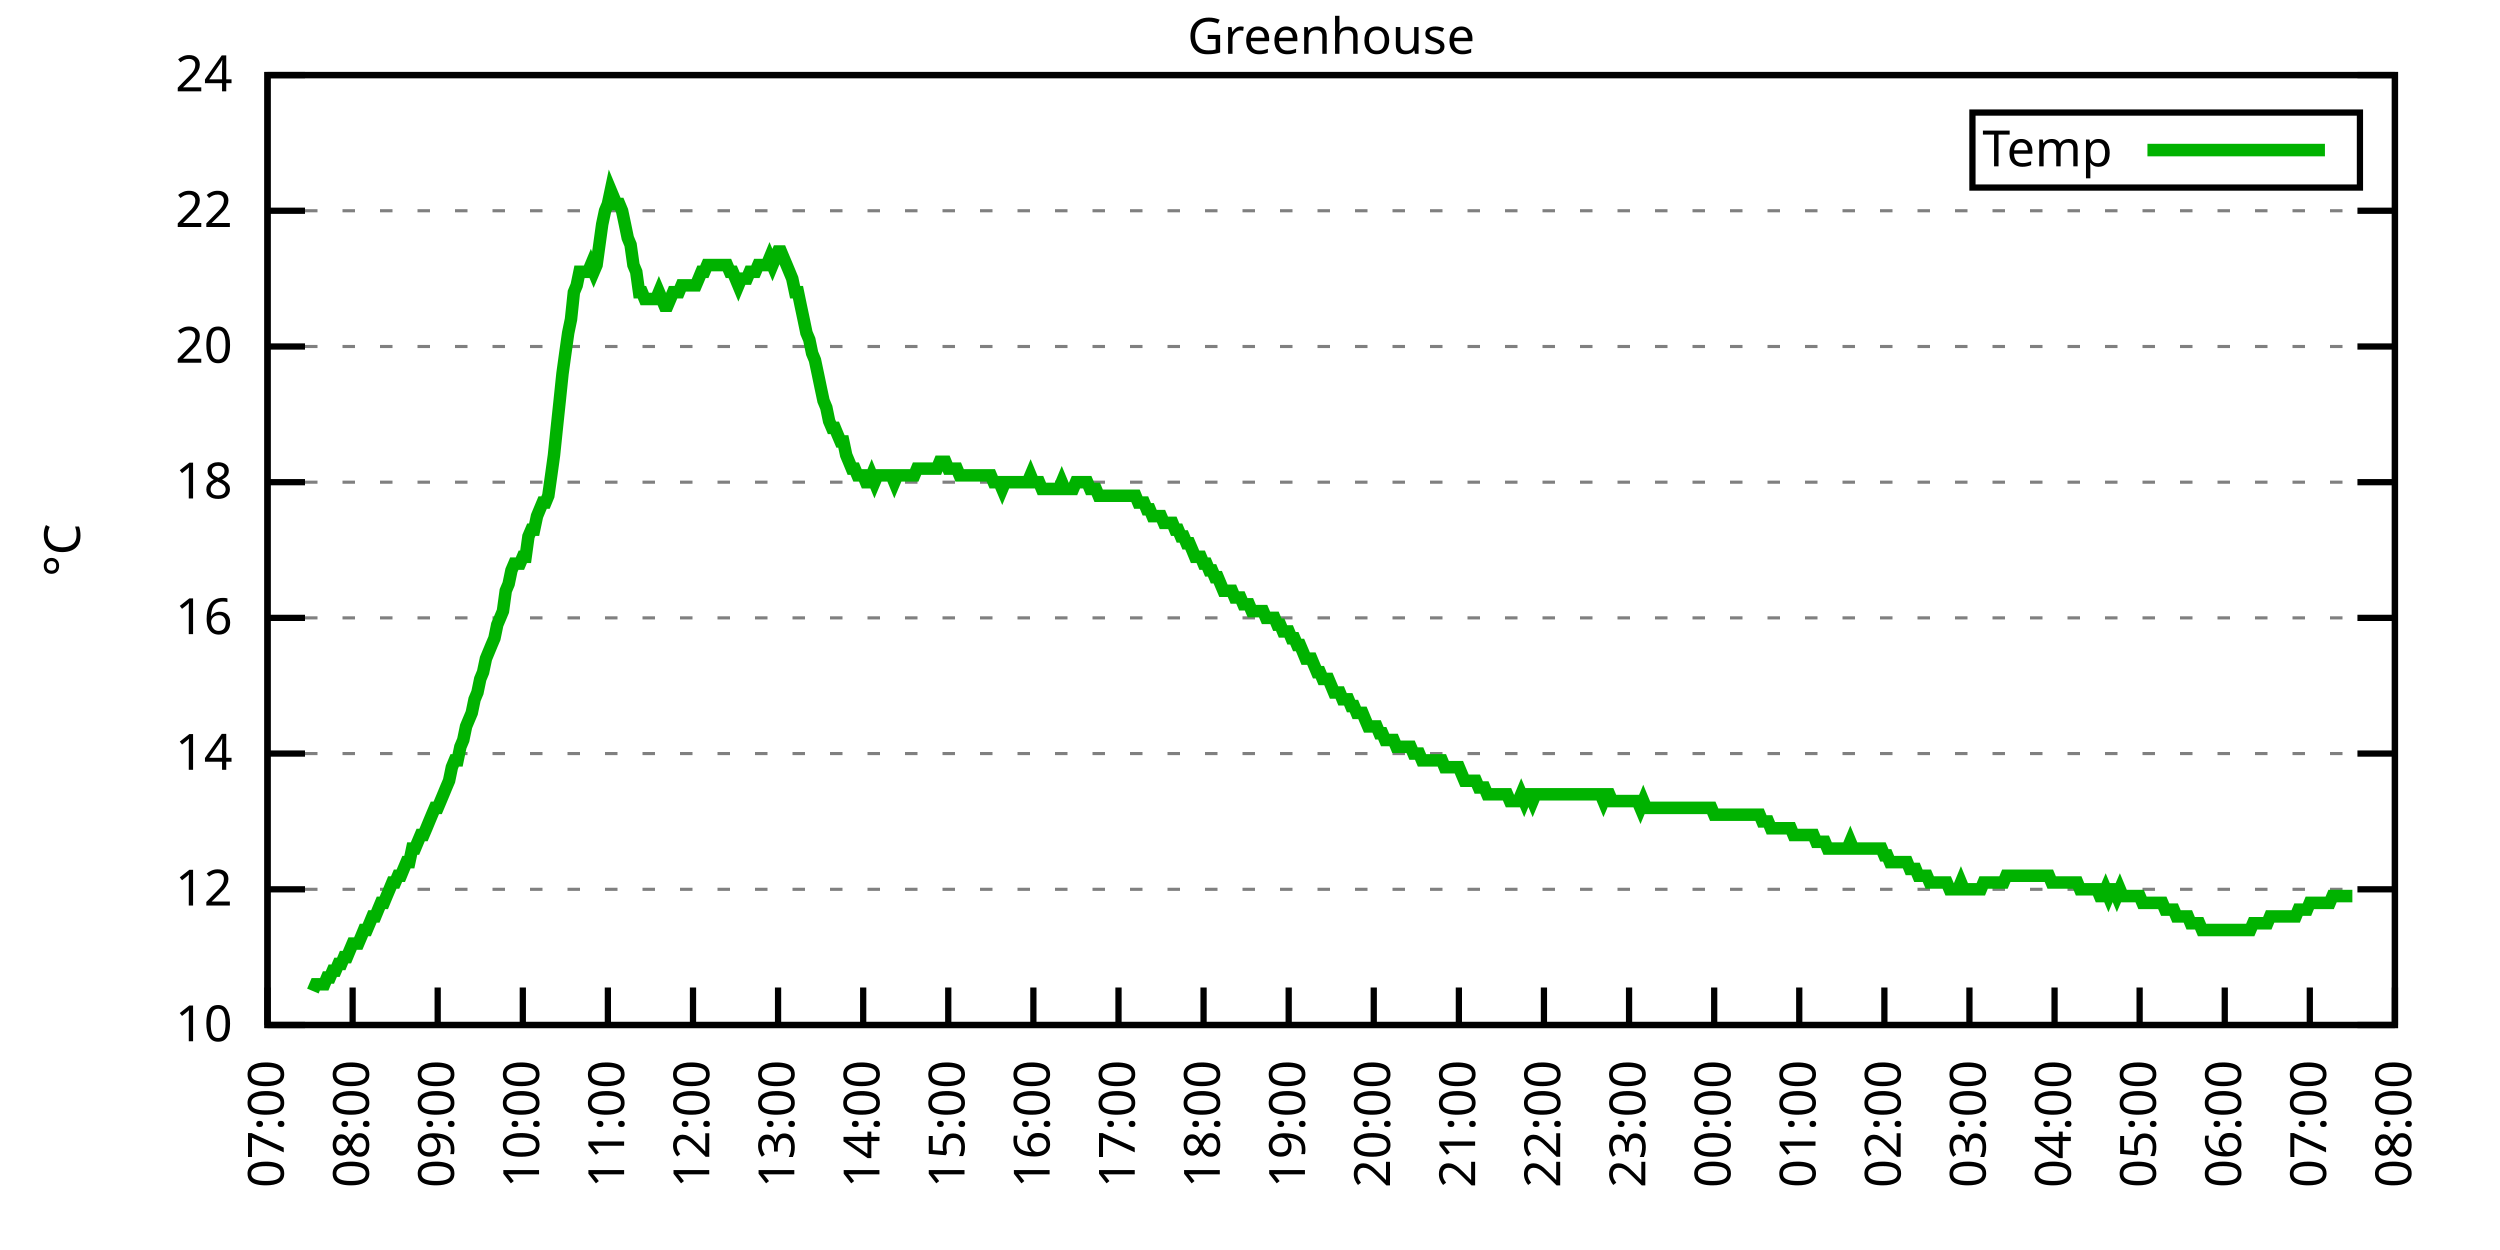
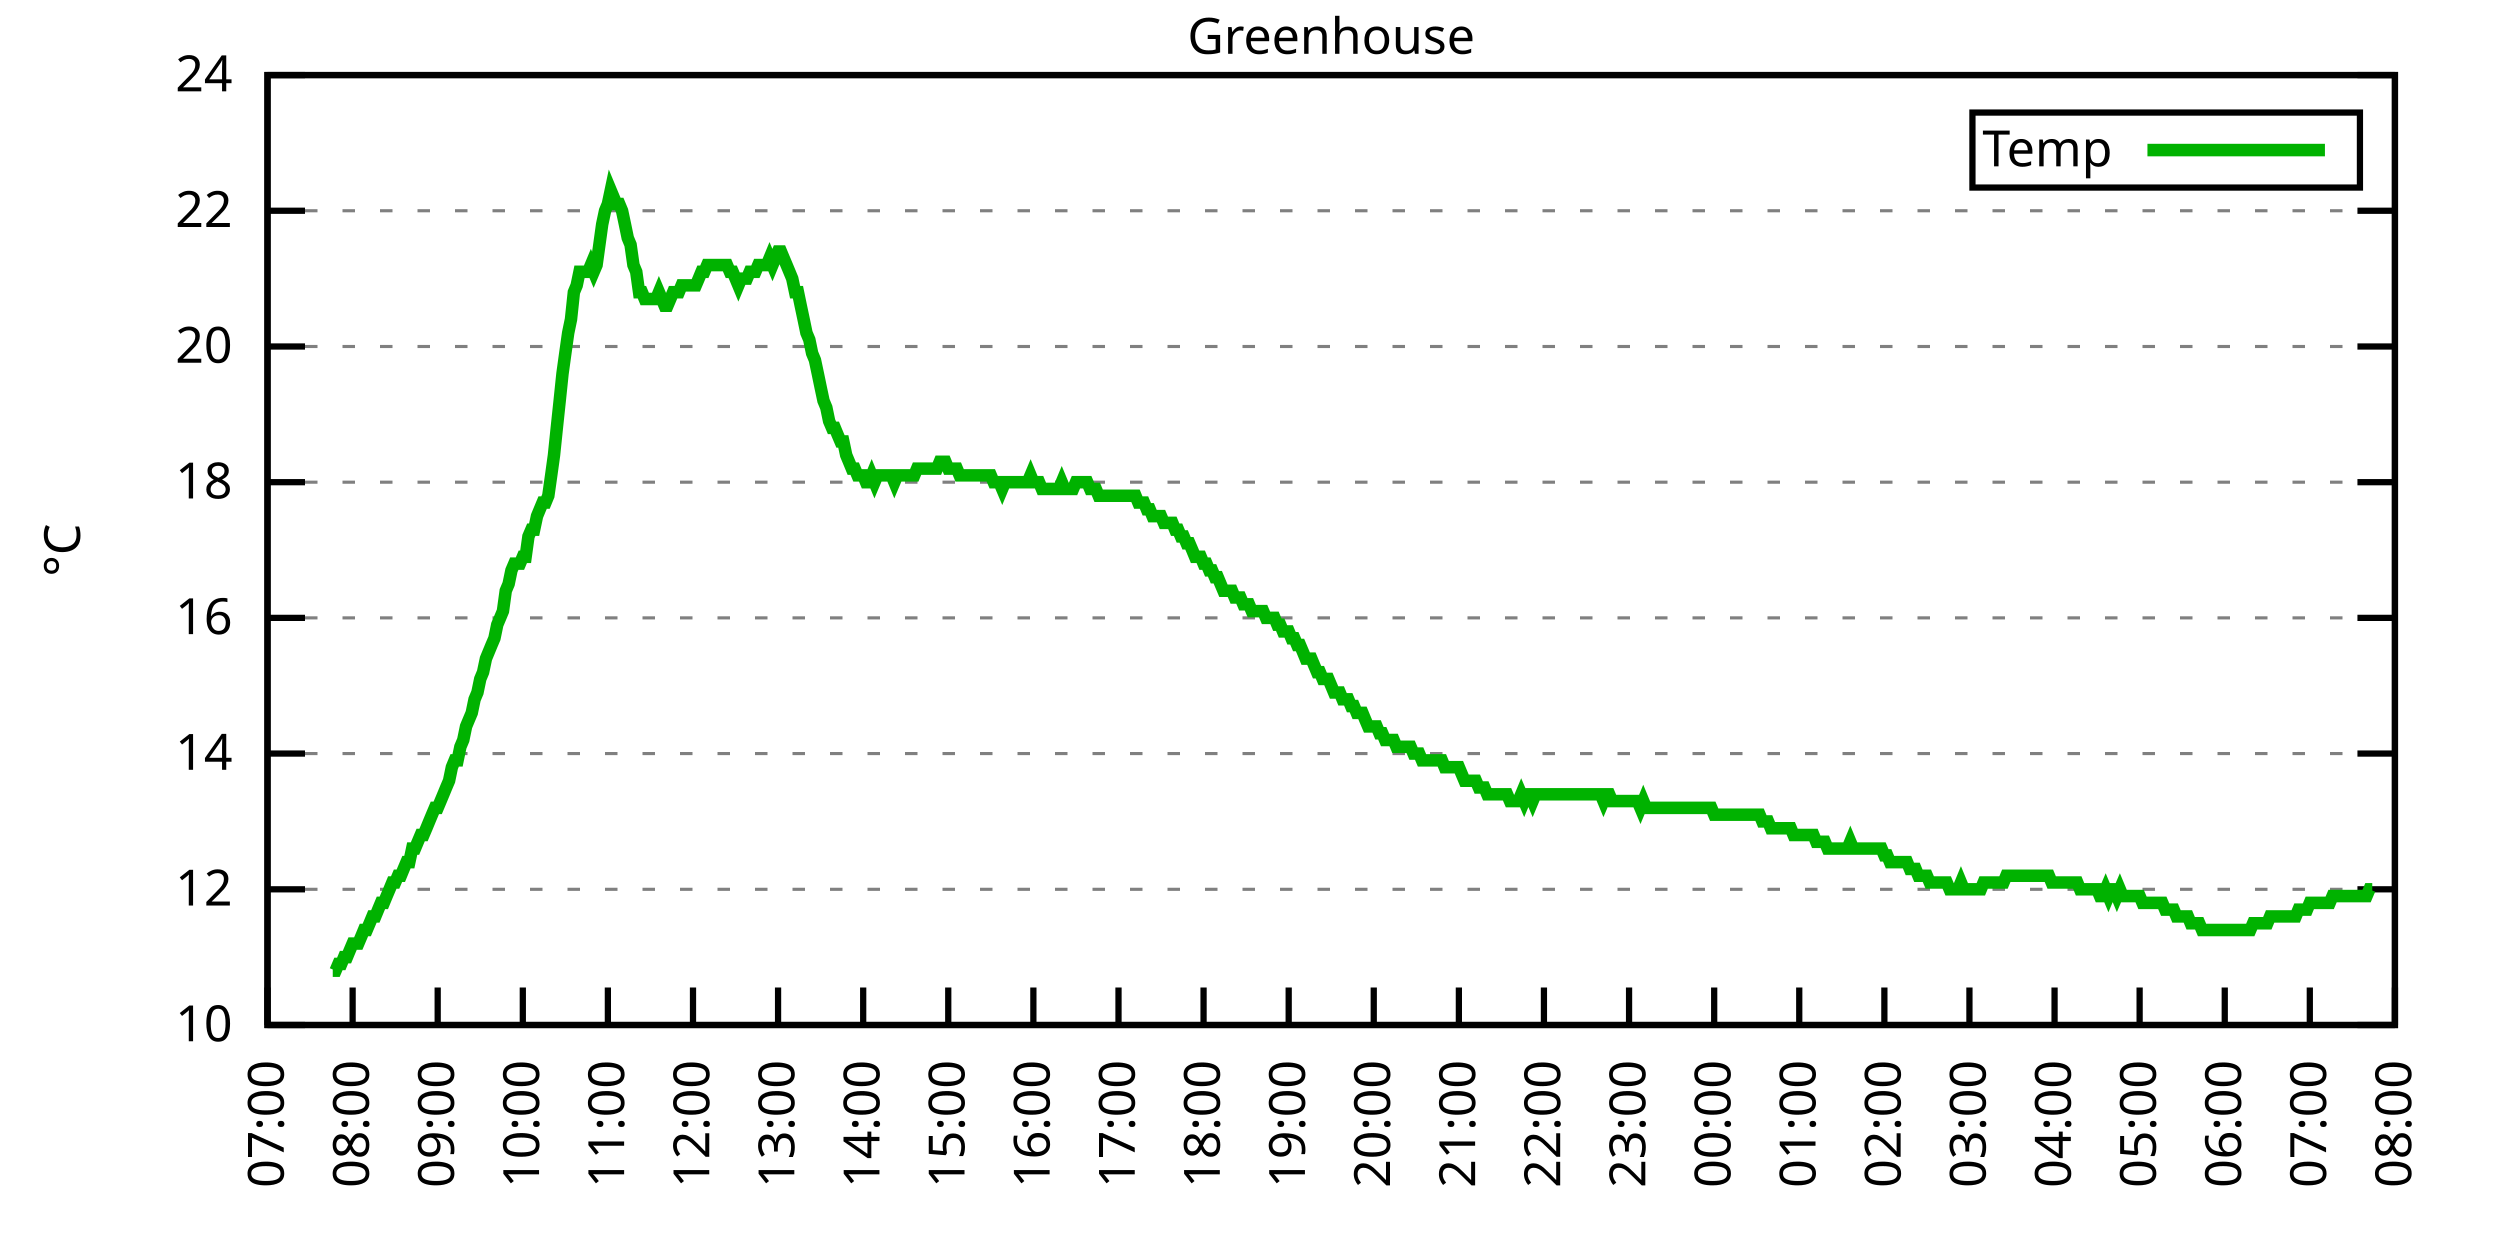
<svg xmlns="http://www.w3.org/2000/svg" xmlns:xlink="http://www.w3.org/1999/xlink" width="400" height="200" viewBox="0 0 400 200">
  <g id="gnuplot_canvas">
    <rect x="0" y="0" width="400" height="200" fill="none" />
    <defs>
      <circle id="gpDot" r="0.5" stroke-width="0.5" stroke="currentColor" />
      <path id="gpPt0" stroke-width="0.333" stroke="currentColor" d="M-1,0 h2 M0,-1 v2" />
      <path id="gpPt1" stroke-width="0.333" stroke="currentColor" d="M-1,-1 L1,1 M1,-1 L-1,1" />
      <path id="gpPt2" stroke-width="0.333" stroke="currentColor" d="M-1,0 L1,0 M0,-1 L0,1 M-1,-1 L1,1 M-1,1 L1,-1" />
      <rect id="gpPt3" stroke-width="0.333" stroke="currentColor" x="-1" y="-1" width="2" height="2" />
      <rect id="gpPt4" stroke-width="0.333" stroke="currentColor" fill="currentColor" x="-1" y="-1" width="2" height="2" />
      <circle id="gpPt5" stroke-width="0.333" stroke="currentColor" cx="0" cy="0" r="1" />
      <use xlink:href="#gpPt5" id="gpPt6" fill="currentColor" stroke="none" />
      <path id="gpPt7" stroke-width="0.333" stroke="currentColor" d="M0,-1.33 L-1.33,0.67 L1.33,0.67 z" />
      <use xlink:href="#gpPt7" id="gpPt8" fill="currentColor" stroke="none" />
      <use xlink:href="#gpPt7" id="gpPt9" stroke="currentColor" transform="rotate(180)" />
      <use xlink:href="#gpPt9" id="gpPt10" fill="currentColor" stroke="none" />
      <use xlink:href="#gpPt3" id="gpPt11" stroke="currentColor" transform="rotate(45)" />
      <use xlink:href="#gpPt11" id="gpPt12" fill="currentColor" stroke="none" />
      <path id="gpPt13" stroke-width="0.333" stroke="currentColor" d="M0,1.330 L1.265,0.411 L0.782,-1.067 L-0.782,-1.076 L-1.265,0.411 z" />
      <use xlink:href="#gpPt13" id="gpPt14" fill="currentColor" stroke="none" />
      <filter id="textbox" filterUnits="objectBoundingBox" x="0" y="0" height="1" width="1">
        <feFlood flood-color="white" flood-opacity="1" result="bgnd" />
        <feComposite in="SourceGraphic" in2="bgnd" operator="atop" />
      </filter>
      <filter id="greybox" filterUnits="objectBoundingBox" x="0" y="0" height="1" width="1">
        <feFlood flood-color="lightgrey" flood-opacity="1" result="grey" />
        <feComposite in="SourceGraphic" in2="grey" operator="atop" />
      </filter>
    </defs>
    <g fill="none" color="white" stroke="currentColor" stroke-width="1.00" stroke-linecap="butt" stroke-linejoin="miter">
</g>
    <g fill="none" color="black" stroke="currentColor" stroke-width="1.00" stroke-linecap="butt" stroke-linejoin="miter">
      <g stroke="none" shape-rendering="crispEdges">
        <polygon fill="rgb(255, 255, 255)" points="42.80,164.00 383.18,164.00 383.18,12.02 42.80,12.02 " />
      </g>
    </g>
    <g fill="none" color="black" stroke="currentColor" stroke-width="1.00" stroke-linecap="butt" stroke-linejoin="miter">
</g>
    <g fill="none" color="black" stroke="black" stroke-width="0.50" stroke-linecap="butt" stroke-linejoin="miter">
</g>
    <g fill="none" color="gray" stroke="currentColor" stroke-width="0.50" stroke-linecap="butt" stroke-linejoin="miter">
      <path stroke="gray" stroke-dasharray="2,4" class="gridline" d="M42.80,164.00 L383.19,164.00  " />
    </g>
    <g fill="none" color="gray" stroke="gray" stroke-width="1.00" stroke-linecap="butt" stroke-linejoin="miter">
</g>
    <g fill="none" color="black" stroke="currentColor" stroke-width="1.00" stroke-linecap="butt" stroke-linejoin="miter">
      <path stroke="black" d="M42.80,164.00 L48.80,164.00 M383.19,164.00 L377.19,164.00  " />
      <g transform="translate(37.20,166.60)" stroke="none" fill="black" font-family="Sans" font-size="8.00" text-anchor="end">
        <text>
          <tspan font-family="Sans"> 10</tspan>
        </text>
      </g>
    </g>
    <g fill="none" color="black" stroke="currentColor" stroke-width="1.00" stroke-linecap="butt" stroke-linejoin="miter">
</g>
    <g fill="none" color="black" stroke="black" stroke-width="0.50" stroke-linecap="butt" stroke-linejoin="miter">
</g>
    <g fill="none" color="gray" stroke="currentColor" stroke-width="0.50" stroke-linecap="butt" stroke-linejoin="miter">
      <path stroke="gray" stroke-dasharray="2,4" class="gridline" d="M42.80,142.29 L383.19,142.29  " />
    </g>
    <g fill="none" color="gray" stroke="gray" stroke-width="1.00" stroke-linecap="butt" stroke-linejoin="miter">
</g>
    <g fill="none" color="black" stroke="currentColor" stroke-width="1.00" stroke-linecap="butt" stroke-linejoin="miter">
      <path stroke="black" d="M42.80,142.29 L48.80,142.29 M383.19,142.29 L377.19,142.29  " />
      <g transform="translate(37.20,144.89)" stroke="none" fill="black" font-family="Sans" font-size="8.00" text-anchor="end">
        <text>
          <tspan font-family="Sans"> 12</tspan>
        </text>
      </g>
    </g>
    <g fill="none" color="black" stroke="currentColor" stroke-width="1.00" stroke-linecap="butt" stroke-linejoin="miter">
</g>
    <g fill="none" color="black" stroke="black" stroke-width="0.50" stroke-linecap="butt" stroke-linejoin="miter">
</g>
    <g fill="none" color="gray" stroke="currentColor" stroke-width="0.50" stroke-linecap="butt" stroke-linejoin="miter">
      <path stroke="gray" stroke-dasharray="2,4" class="gridline" d="M42.80,120.57 L383.19,120.57  " />
    </g>
    <g fill="none" color="gray" stroke="gray" stroke-width="1.00" stroke-linecap="butt" stroke-linejoin="miter">
</g>
    <g fill="none" color="black" stroke="currentColor" stroke-width="1.00" stroke-linecap="butt" stroke-linejoin="miter">
      <path stroke="black" d="M42.80,120.57 L48.80,120.57 M383.19,120.57 L377.19,120.57  " />
      <g transform="translate(37.20,123.17)" stroke="none" fill="black" font-family="Sans" font-size="8.00" text-anchor="end">
        <text>
          <tspan font-family="Sans"> 14</tspan>
        </text>
      </g>
    </g>
    <g fill="none" color="black" stroke="currentColor" stroke-width="1.00" stroke-linecap="butt" stroke-linejoin="miter">
</g>
    <g fill="none" color="black" stroke="black" stroke-width="0.50" stroke-linecap="butt" stroke-linejoin="miter">
</g>
    <g fill="none" color="gray" stroke="currentColor" stroke-width="0.50" stroke-linecap="butt" stroke-linejoin="miter">
      <path stroke="gray" stroke-dasharray="2,4" class="gridline" d="M42.80,98.86 L383.19,98.86  " />
    </g>
    <g fill="none" color="gray" stroke="gray" stroke-width="1.00" stroke-linecap="butt" stroke-linejoin="miter">
</g>
    <g fill="none" color="black" stroke="currentColor" stroke-width="1.00" stroke-linecap="butt" stroke-linejoin="miter">
      <path stroke="black" d="M42.80,98.86 L48.80,98.86 M383.19,98.86 L377.19,98.86  " />
      <g transform="translate(37.20,101.46)" stroke="none" fill="black" font-family="Sans" font-size="8.00" text-anchor="end">
        <text>
          <tspan font-family="Sans"> 16</tspan>
        </text>
      </g>
    </g>
    <g fill="none" color="black" stroke="currentColor" stroke-width="1.00" stroke-linecap="butt" stroke-linejoin="miter">
</g>
    <g fill="none" color="black" stroke="black" stroke-width="0.50" stroke-linecap="butt" stroke-linejoin="miter">
</g>
    <g fill="none" color="gray" stroke="currentColor" stroke-width="0.50" stroke-linecap="butt" stroke-linejoin="miter">
      <path stroke="gray" stroke-dasharray="2,4" class="gridline" d="M42.80,77.15 L383.19,77.15  " />
    </g>
    <g fill="none" color="gray" stroke="gray" stroke-width="1.00" stroke-linecap="butt" stroke-linejoin="miter">
</g>
    <g fill="none" color="black" stroke="currentColor" stroke-width="1.00" stroke-linecap="butt" stroke-linejoin="miter">
      <path stroke="black" d="M42.80,77.15 L48.80,77.15 M383.19,77.15 L377.19,77.15  " />
      <g transform="translate(37.20,79.75)" stroke="none" fill="black" font-family="Sans" font-size="8.00" text-anchor="end">
        <text>
          <tspan font-family="Sans"> 18</tspan>
        </text>
      </g>
    </g>
    <g fill="none" color="black" stroke="currentColor" stroke-width="1.00" stroke-linecap="butt" stroke-linejoin="miter">
</g>
    <g fill="none" color="black" stroke="black" stroke-width="0.50" stroke-linecap="butt" stroke-linejoin="miter">
</g>
    <g fill="none" color="gray" stroke="currentColor" stroke-width="0.50" stroke-linecap="butt" stroke-linejoin="miter">
      <path stroke="gray" stroke-dasharray="2,4" class="gridline" d="M42.80,55.44 L383.19,55.44  " />
    </g>
    <g fill="none" color="gray" stroke="gray" stroke-width="1.00" stroke-linecap="butt" stroke-linejoin="miter">
</g>
    <g fill="none" color="black" stroke="currentColor" stroke-width="1.00" stroke-linecap="butt" stroke-linejoin="miter">
      <path stroke="black" d="M42.80,55.44 L48.80,55.44 M383.19,55.44 L377.19,55.44  " />
      <g transform="translate(37.20,58.04)" stroke="none" fill="black" font-family="Sans" font-size="8.00" text-anchor="end">
        <text>
          <tspan font-family="Sans"> 20</tspan>
        </text>
      </g>
    </g>
    <g fill="none" color="black" stroke="currentColor" stroke-width="1.00" stroke-linecap="butt" stroke-linejoin="miter">
</g>
    <g fill="none" color="black" stroke="black" stroke-width="0.50" stroke-linecap="butt" stroke-linejoin="miter">
</g>
    <g fill="none" color="gray" stroke="currentColor" stroke-width="0.50" stroke-linecap="butt" stroke-linejoin="miter">
      <path stroke="gray" stroke-dasharray="2,4" class="gridline" d="M42.80,33.72 L383.19,33.72  " />
    </g>
    <g fill="none" color="gray" stroke="gray" stroke-width="1.00" stroke-linecap="butt" stroke-linejoin="miter">
</g>
    <g fill="none" color="black" stroke="currentColor" stroke-width="1.00" stroke-linecap="butt" stroke-linejoin="miter">
      <path stroke="black" d="M42.80,33.72 L48.80,33.72 M383.19,33.72 L377.19,33.72  " />
      <g transform="translate(37.20,36.32)" stroke="none" fill="black" font-family="Sans" font-size="8.00" text-anchor="end">
        <text>
          <tspan font-family="Sans"> 22</tspan>
        </text>
      </g>
    </g>
    <g fill="none" color="black" stroke="currentColor" stroke-width="1.00" stroke-linecap="butt" stroke-linejoin="miter">
</g>
    <g fill="none" color="black" stroke="black" stroke-width="0.50" stroke-linecap="butt" stroke-linejoin="miter">
</g>
    <g fill="none" color="gray" stroke="currentColor" stroke-width="0.50" stroke-linecap="butt" stroke-linejoin="miter">
      <path stroke="gray" stroke-dasharray="2,4" class="gridline" d="M42.80,12.01 L383.19,12.01  " />
    </g>
    <g fill="none" color="gray" stroke="gray" stroke-width="1.00" stroke-linecap="butt" stroke-linejoin="miter">
</g>
    <g fill="none" color="black" stroke="currentColor" stroke-width="1.00" stroke-linecap="butt" stroke-linejoin="miter">
      <path stroke="black" d="M42.80,12.01 L48.80,12.01 M383.19,12.01 L377.19,12.01  " />
      <g transform="translate(37.20,14.61)" stroke="none" fill="black" font-family="Sans" font-size="8.00" text-anchor="end">
        <text>
          <tspan font-family="Sans"> 24</tspan>
        </text>
      </g>
    </g>
    <g fill="none" color="black" stroke="currentColor" stroke-width="1.00" stroke-linecap="butt" stroke-linejoin="miter">
      <path stroke="black" d="M42.80,164.00 L42.80,158.00  " />
      <g transform="translate(45.40,169.60) rotate(270.00)" stroke="none" fill="black" font-family="Sans" font-size="8.00" text-anchor="end">
        <text>
          <tspan font-family="Sans">07:00</tspan>
        </text>
      </g>
    </g>
    <g fill="none" color="black" stroke="currentColor" stroke-width="1.00" stroke-linecap="butt" stroke-linejoin="miter">
      <path stroke="black" d="M56.42,164.00 L56.42,158.00  " />
      <g transform="translate(59.02,169.60) rotate(270.00)" stroke="none" fill="black" font-family="Sans" font-size="8.00" text-anchor="end">
        <text>
          <tspan font-family="Sans">08:00</tspan>
        </text>
      </g>
    </g>
    <g fill="none" color="black" stroke="currentColor" stroke-width="1.00" stroke-linecap="butt" stroke-linejoin="miter">
      <path stroke="black" d="M70.03,164.00 L70.03,158.00  " />
      <g transform="translate(72.63,169.60) rotate(270.00)" stroke="none" fill="black" font-family="Sans" font-size="8.00" text-anchor="end">
        <text>
          <tspan font-family="Sans">09:00</tspan>
        </text>
      </g>
    </g>
    <g fill="none" color="black" stroke="currentColor" stroke-width="1.00" stroke-linecap="butt" stroke-linejoin="miter">
      <path stroke="black" d="M83.65,164.00 L83.65,158.00  " />
      <g transform="translate(86.25,169.60) rotate(270.00)" stroke="none" fill="black" font-family="Sans" font-size="8.00" text-anchor="end">
        <text>
          <tspan font-family="Sans">10:00</tspan>
        </text>
      </g>
    </g>
    <g fill="none" color="black" stroke="currentColor" stroke-width="1.00" stroke-linecap="butt" stroke-linejoin="miter">
      <path stroke="black" d="M97.26,164.00 L97.26,158.00  " />
      <g transform="translate(99.86,169.60) rotate(270.00)" stroke="none" fill="black" font-family="Sans" font-size="8.00" text-anchor="end">
        <text>
          <tspan font-family="Sans">11:00</tspan>
        </text>
      </g>
    </g>
    <g fill="none" color="black" stroke="currentColor" stroke-width="1.00" stroke-linecap="butt" stroke-linejoin="miter">
      <path stroke="black" d="M110.88,164.00 L110.88,158.00  " />
      <g transform="translate(113.48,169.60) rotate(270.00)" stroke="none" fill="black" font-family="Sans" font-size="8.00" text-anchor="end">
        <text>
          <tspan font-family="Sans">12:00</tspan>
        </text>
      </g>
    </g>
    <g fill="none" color="black" stroke="currentColor" stroke-width="1.00" stroke-linecap="butt" stroke-linejoin="miter">
      <path stroke="black" d="M124.49,164.00 L124.49,158.00  " />
      <g transform="translate(127.09,169.60) rotate(270.00)" stroke="none" fill="black" font-family="Sans" font-size="8.00" text-anchor="end">
        <text>
          <tspan font-family="Sans">13:00</tspan>
        </text>
      </g>
    </g>
    <g fill="none" color="black" stroke="currentColor" stroke-width="1.00" stroke-linecap="butt" stroke-linejoin="miter">
      <path stroke="black" d="M138.11,164.00 L138.11,158.00  " />
      <g transform="translate(140.71,169.60) rotate(270.00)" stroke="none" fill="black" font-family="Sans" font-size="8.00" text-anchor="end">
        <text>
          <tspan font-family="Sans">14:00</tspan>
        </text>
      </g>
    </g>
    <g fill="none" color="black" stroke="currentColor" stroke-width="1.00" stroke-linecap="butt" stroke-linejoin="miter">
      <path stroke="black" d="M151.72,164.00 L151.72,158.00  " />
      <g transform="translate(154.32,169.60) rotate(270.00)" stroke="none" fill="black" font-family="Sans" font-size="8.00" text-anchor="end">
        <text>
          <tspan font-family="Sans">15:00</tspan>
        </text>
      </g>
    </g>
    <g fill="none" color="black" stroke="currentColor" stroke-width="1.00" stroke-linecap="butt" stroke-linejoin="miter">
      <path stroke="black" d="M165.34,164.00 L165.34,158.00  " />
      <g transform="translate(167.94,169.60) rotate(270.00)" stroke="none" fill="black" font-family="Sans" font-size="8.00" text-anchor="end">
        <text>
          <tspan font-family="Sans">16:00</tspan>
        </text>
      </g>
    </g>
    <g fill="none" color="black" stroke="currentColor" stroke-width="1.00" stroke-linecap="butt" stroke-linejoin="miter">
      <path stroke="black" d="M178.96,164.00 L178.96,158.00  " />
      <g transform="translate(181.56,169.60) rotate(270.00)" stroke="none" fill="black" font-family="Sans" font-size="8.00" text-anchor="end">
        <text>
          <tspan font-family="Sans">17:00</tspan>
        </text>
      </g>
    </g>
    <g fill="none" color="black" stroke="currentColor" stroke-width="1.00" stroke-linecap="butt" stroke-linejoin="miter">
      <path stroke="black" d="M192.57,164.00 L192.57,158.00  " />
      <g transform="translate(195.17,169.60) rotate(270.00)" stroke="none" fill="black" font-family="Sans" font-size="8.00" text-anchor="end">
        <text>
          <tspan font-family="Sans">18:00</tspan>
        </text>
      </g>
    </g>
    <g fill="none" color="black" stroke="currentColor" stroke-width="1.00" stroke-linecap="butt" stroke-linejoin="miter">
      <path stroke="black" d="M206.19,164.00 L206.19,158.00  " />
      <g transform="translate(208.79,169.60) rotate(270.00)" stroke="none" fill="black" font-family="Sans" font-size="8.00" text-anchor="end">
        <text>
          <tspan font-family="Sans">19:00</tspan>
        </text>
      </g>
    </g>
    <g fill="none" color="black" stroke="currentColor" stroke-width="1.00" stroke-linecap="butt" stroke-linejoin="miter">
      <path stroke="black" d="M219.80,164.00 L219.80,158.00  " />
      <g transform="translate(222.40,169.60) rotate(270.00)" stroke="none" fill="black" font-family="Sans" font-size="8.00" text-anchor="end">
        <text>
          <tspan font-family="Sans">20:00</tspan>
        </text>
      </g>
    </g>
    <g fill="none" color="black" stroke="currentColor" stroke-width="1.00" stroke-linecap="butt" stroke-linejoin="miter">
      <path stroke="black" d="M233.42,164.00 L233.42,158.00  " />
      <g transform="translate(236.02,169.60) rotate(270.00)" stroke="none" fill="black" font-family="Sans" font-size="8.00" text-anchor="end">
        <text>
          <tspan font-family="Sans">21:00</tspan>
        </text>
      </g>
    </g>
    <g fill="none" color="black" stroke="currentColor" stroke-width="1.00" stroke-linecap="butt" stroke-linejoin="miter">
      <path stroke="black" d="M247.03,164.00 L247.03,158.00  " />
      <g transform="translate(249.63,169.60) rotate(270.00)" stroke="none" fill="black" font-family="Sans" font-size="8.00" text-anchor="end">
        <text>
          <tspan font-family="Sans">22:00</tspan>
        </text>
      </g>
    </g>
    <g fill="none" color="black" stroke="currentColor" stroke-width="1.00" stroke-linecap="butt" stroke-linejoin="miter">
      <path stroke="black" d="M260.65,164.00 L260.65,158.00  " />
      <g transform="translate(263.25,169.60) rotate(270.00)" stroke="none" fill="black" font-family="Sans" font-size="8.00" text-anchor="end">
        <text>
          <tspan font-family="Sans">23:00</tspan>
        </text>
      </g>
    </g>
    <g fill="none" color="black" stroke="currentColor" stroke-width="1.00" stroke-linecap="butt" stroke-linejoin="miter">
      <path stroke="black" d="M274.27,164.00 L274.27,158.00  " />
      <g transform="translate(276.87,169.60) rotate(270.00)" stroke="none" fill="black" font-family="Sans" font-size="8.00" text-anchor="end">
        <text>
          <tspan font-family="Sans">00:00</tspan>
        </text>
      </g>
    </g>
    <g fill="none" color="black" stroke="currentColor" stroke-width="1.00" stroke-linecap="butt" stroke-linejoin="miter">
      <path stroke="black" d="M287.88,164.00 L287.88,158.00  " />
      <g transform="translate(290.48,169.60) rotate(270.00)" stroke="none" fill="black" font-family="Sans" font-size="8.00" text-anchor="end">
        <text>
          <tspan font-family="Sans">01:00</tspan>
        </text>
      </g>
    </g>
    <g fill="none" color="black" stroke="currentColor" stroke-width="1.00" stroke-linecap="butt" stroke-linejoin="miter">
      <path stroke="black" d="M301.50,164.00 L301.50,158.00  " />
      <g transform="translate(304.10,169.60) rotate(270.00)" stroke="none" fill="black" font-family="Sans" font-size="8.00" text-anchor="end">
        <text>
          <tspan font-family="Sans">02:00</tspan>
        </text>
      </g>
    </g>
    <g fill="none" color="black" stroke="currentColor" stroke-width="1.00" stroke-linecap="butt" stroke-linejoin="miter">
      <path stroke="black" d="M315.11,164.00 L315.11,158.00  " />
      <g transform="translate(317.71,169.60) rotate(270.00)" stroke="none" fill="black" font-family="Sans" font-size="8.00" text-anchor="end">
        <text>
          <tspan font-family="Sans">03:00</tspan>
        </text>
      </g>
    </g>
    <g fill="none" color="black" stroke="currentColor" stroke-width="1.00" stroke-linecap="butt" stroke-linejoin="miter">
      <path stroke="black" d="M328.73,164.00 L328.73,158.00  " />
      <g transform="translate(331.33,169.60) rotate(270.00)" stroke="none" fill="black" font-family="Sans" font-size="8.00" text-anchor="end">
        <text>
          <tspan font-family="Sans">04:00</tspan>
        </text>
      </g>
    </g>
    <g fill="none" color="black" stroke="currentColor" stroke-width="1.00" stroke-linecap="butt" stroke-linejoin="miter">
      <path stroke="black" d="M342.34,164.00 L342.34,158.00  " />
      <g transform="translate(344.94,169.60) rotate(270.00)" stroke="none" fill="black" font-family="Sans" font-size="8.00" text-anchor="end">
        <text>
          <tspan font-family="Sans">05:00</tspan>
        </text>
      </g>
    </g>
    <g fill="none" color="black" stroke="currentColor" stroke-width="1.00" stroke-linecap="butt" stroke-linejoin="miter">
      <path stroke="black" d="M355.96,164.00 L355.96,158.00  " />
      <g transform="translate(358.56,169.60) rotate(270.00)" stroke="none" fill="black" font-family="Sans" font-size="8.00" text-anchor="end">
        <text>
          <tspan font-family="Sans">06:00</tspan>
        </text>
      </g>
    </g>
    <g fill="none" color="black" stroke="currentColor" stroke-width="1.00" stroke-linecap="butt" stroke-linejoin="miter">
      <path stroke="black" d="M369.57,164.00 L369.57,158.00  " />
      <g transform="translate(372.17,169.60) rotate(270.00)" stroke="none" fill="black" font-family="Sans" font-size="8.00" text-anchor="end">
        <text>
          <tspan font-family="Sans">07:00</tspan>
        </text>
      </g>
    </g>
    <g fill="none" color="black" stroke="currentColor" stroke-width="1.00" stroke-linecap="butt" stroke-linejoin="miter">
      <path stroke="black" d="M383.19,164.00 L383.19,158.00  " />
      <g transform="translate(385.79,169.60) rotate(270.00)" stroke="none" fill="black" font-family="Sans" font-size="8.00" text-anchor="end">
        <text>
          <tspan font-family="Sans">08:00</tspan>
        </text>
      </g>
    </g>
    <g fill="none" color="black" stroke="currentColor" stroke-width="1.00" stroke-linecap="butt" stroke-linejoin="miter">
</g>
    <g fill="none" color="black" stroke="currentColor" stroke-width="1.00" stroke-linecap="butt" stroke-linejoin="miter">
      <path stroke="black" d="M42.80,12.01 L42.80,164.00 L383.19,164.00 L383.19,12.01 L42.80,12.01 Z  " />
    </g>
    <g fill="none" color="black" stroke="currentColor" stroke-width="1.00" stroke-linecap="butt" stroke-linejoin="miter">
</g>
    <g fill="none" color="black" stroke="currentColor" stroke-width="1.00" stroke-linecap="butt" stroke-linejoin="miter">
      <path stroke="black" d="M315.59,30.01 L315.59,18.01 L377.59,18.01 L377.59,30.01 L315.59,30.01 Z  " />
    </g>
    <g id="Greenhouse_plot_1">
      <g fill="none" color="white" stroke="black" stroke-width="2.00" stroke-linecap="butt" stroke-linejoin="miter">
</g>
      <g fill="none" color="black" stroke="currentColor" stroke-width="2.00" stroke-linecap="butt" stroke-linejoin="miter">
        <g transform="translate(337.99,26.61)" stroke="none" fill="black" font-family="Sans" font-size="8.00" text-anchor="end">
          <text>
            <tspan font-family="Sans">Temp</tspan>
          </text>
        </g>
      </g>
      <g fill="none" color="black" stroke="currentColor" stroke-width="2.00" stroke-linecap="butt" stroke-linejoin="miter">
-         <path stroke="rgb(  0, 178,   0)" d="M343.59,24.01 L371.99,24.01 M50.06,158.57 L50.52,157.49 L50.97,157.49 L51.42,157.49 L51.88,157.49 L52.33,156.40   L52.78,156.40 L53.24,155.31 L53.69,155.31 L54.15,154.23 L54.60,154.23 L55.05,153.14 L55.51,153.14 L55.96,152.06   L56.42,150.97 L56.87,150.97 L57.32,150.97 L57.78,149.89 L58.23,148.80 L58.68,148.80 L59.14,147.72 L59.59,146.63   L60.05,146.63 L60.50,145.54 L60.95,144.46 L61.41,144.46 L61.86,143.37 L62.32,142.29 L62.77,141.20 L63.22,141.20   L63.68,140.12 L64.13,140.12 L64.58,139.03 L65.04,137.94 L65.49,137.94 L65.95,135.77 L66.40,135.77 L66.85,134.69   L67.31,133.60 L67.76,133.60 L68.22,132.52 L68.67,131.43 L69.12,130.35 L69.58,129.26 L70.03,129.26 L70.49,128.17   L70.94,127.09 L71.39,126.00 L71.85,124.92 L72.30,122.75 L72.75,121.66 L73.21,121.66 L73.66,119.49 L74.12,118.40   L74.57,116.23 L75.02,115.15 L75.48,114.06 L75.93,111.89 L76.39,110.80 L76.84,108.63 L77.29,107.55 L77.75,105.38   L78.20,104.29 L78.65,103.20 L79.11,102.12 L79.56,99.95 L80.02,98.86 L80.47,97.78 L80.92,94.52 L81.38,93.43   L81.83,91.26 L82.29,90.18 L82.74,90.18 L83.19,90.18 L83.65,89.09 L84.10,89.09 L84.55,85.83 L85.01,84.75   L85.46,84.75 L85.92,82.58 L86.37,81.49 L86.82,80.41 L87.28,80.41 L87.73,79.32 L88.19,76.06 L88.64,72.81   L89.09,68.46 L89.55,64.12 L90.00,59.78 L90.45,56.52 L90.91,53.26 L91.36,51.09 L91.82,46.75 L92.27,45.66   L92.72,43.49 L93.18,43.49 L93.63,43.49 L94.09,43.49 L94.54,42.41 L94.99,43.49 L95.45,42.41 L95.90,39.15   L96.35,35.89 L96.81,33.72 L97.26,32.64 L97.72,30.47 L98.17,31.55 L98.62,32.64 L99.08,32.64 L99.53,33.72   L99.99,35.89 L100.44,38.07 L100.89,39.15 L101.35,42.41 L101.80,43.49 L102.25,46.75 L102.71,46.75 L103.16,47.84   L103.62,47.84 L104.07,47.84 L104.52,47.84 L104.98,47.84 L105.43,46.75 L105.89,47.84 L106.34,48.92 L106.79,48.92   L107.25,47.84 L107.70,46.75 L108.15,46.75 L108.61,46.75 L109.06,45.66 L109.52,45.66 L109.97,45.66 L110.42,45.66   L110.88,45.66 L111.33,45.66 L111.79,44.58 L112.24,43.49 L112.69,43.49 L113.15,42.41 L113.60,42.41 L114.05,42.41   L114.51,42.41 L114.96,42.41 L115.42,42.41 L115.87,42.41 L116.32,42.41 L116.78,43.49 L117.23,43.49 L117.69,44.58   L118.14,45.66 L118.59,44.58 L119.05,44.58 L119.50,44.58 L119.96,43.49 L120.41,43.49 L120.86,43.49 L121.32,42.41   L121.77,42.41 L122.22,42.41 L122.68,42.41 L123.13,41.32 L123.59,42.41 L124.04,41.32 L124.49,40.24 L124.95,40.24   L125.40,41.32 L125.86,42.41 L126.31,43.49 L126.76,44.58 L127.22,46.75 L127.67,46.75 L128.12,48.92 L128.58,51.09   L129.03,53.26 L129.49,54.35 L129.94,56.52 L130.39,57.61 L130.85,59.78 L131.30,61.95 L131.76,64.12 L132.21,65.21   L132.66,67.38 L133.12,68.46 L133.57,68.46 L134.02,69.55 L134.48,70.63 L134.93,70.63 L135.39,72.81 L135.84,73.89   L136.29,74.98 L136.75,74.98 L137.20,76.06 L137.66,76.06 L138.11,76.06 L138.56,77.15 L139.02,77.15 L139.47,76.06   L139.92,77.15 L140.38,76.06 L140.83,76.06 L141.29,76.06 L141.74,76.06 L142.19,76.06 L142.65,76.06 L143.10,77.15   L143.56,76.06 L144.01,76.06 L144.46,76.06 L144.92,76.06 L145.37,76.06 L145.82,76.06 L146.28,76.06 L146.73,74.98   L147.19,74.98 L147.64,74.98 L148.09,74.98 L148.55,74.98 L149.00,74.98 L149.46,74.98 L149.91,74.98 L150.36,73.89   L150.82,73.89 L151.27,73.89 L151.72,74.98 L152.18,74.98 L152.63,74.98 L153.09,74.98 L153.54,76.06 L153.99,76.06   L154.45,76.06 L154.90,76.06 L155.36,76.06 L155.81,76.06 L156.26,76.06 L156.72,76.06 L157.17,76.06 L157.62,76.06   L158.08,76.06 L158.53,76.06 L158.99,77.15 L159.44,77.15 L159.89,77.15 L160.35,78.23 L160.80,77.15 L161.26,77.15   L161.71,77.15 L162.16,77.15 L162.62,77.15 L163.07,77.15 L163.52,77.15 L163.98,77.15 L164.43,77.15 L164.89,76.06   L165.34,77.15 L165.79,77.15 L166.25,77.15 L166.70,78.23 L167.16,78.23 L167.61,78.23 L168.06,78.23 L168.52,78.23   L168.97,78.23 L169.43,78.23 L169.88,77.15 L170.33,78.23 L170.79,78.23 L171.24,78.23 L171.69,78.23 L172.15,77.15   L172.60,77.15 L173.06,77.15 L173.51,77.15 L173.96,77.15 L174.42,78.23 L174.87,78.23 L175.33,78.23 L175.78,79.32   L176.23,79.32 L176.69,79.32 L177.14,79.32 L177.59,79.32 L178.05,79.32 L178.50,79.32 L178.96,79.32 L179.41,79.32   L179.86,79.32 L180.32,79.32 L180.77,79.32 L181.23,79.32 L181.68,79.32 L182.13,80.41 L182.59,80.41 L183.04,80.41   L183.49,81.49 L183.95,81.49 L184.40,82.58 L184.86,82.58 L185.31,82.58 L185.76,82.58 L186.22,83.66 L186.67,83.66   L187.13,83.66 L187.58,83.66 L188.03,84.75 L188.49,84.75 L188.94,85.83 L189.39,85.83 L189.85,86.92 L190.30,86.92   L190.76,88.00 L191.21,89.09 L191.66,89.09 L192.12,89.09 L192.57,90.18 L193.03,90.18 L193.48,91.26 L193.93,91.26   L194.39,92.35 L194.84,92.35 L195.29,93.43 L195.75,94.52 L196.20,94.52 L196.66,94.52 L197.11,94.52 L197.56,95.60   L198.02,95.60 L198.47,95.60 L198.93,96.69 L199.38,96.69 L199.83,96.69 L200.29,97.78 L200.74,97.78 L201.19,97.78   L201.65,97.78 L202.10,97.78 L202.56,98.86 L203.01,98.86 L203.46,98.86 L203.92,98.86 L204.37,99.95 L204.83,99.95   L205.28,101.03 L205.73,101.03 L206.19,101.03 L206.64,102.12 L207.09,102.12 L207.55,103.20 L208.00,103.20 L208.46,104.29   L208.91,105.38 L209.36,105.38 L209.82,105.38 L210.27,106.46 L210.73,107.55 L211.18,107.55 L211.63,108.63 L212.09,108.63   L212.54,108.63 L213.00,109.72 L213.45,110.80 L213.90,110.80 L214.36,110.80 L214.81,111.89 L215.26,111.89 L215.72,111.89   L216.17,112.97 L216.63,112.97 L217.08,114.06 L217.53,114.06 L217.99,114.06 L218.44,115.15 L218.90,116.23 L219.35,116.23   L219.80,116.23 L220.26,116.23 L220.71,117.32 L221.16,117.32 L221.62,118.40 L222.07,118.40 L222.53,118.40 L222.98,118.40   L223.43,119.49 L223.89,119.49 L224.34,119.49 L224.80,119.49 L225.25,119.49 L225.70,119.49 L226.16,120.57 L226.61,120.57   L227.06,120.57 L227.52,121.66 L227.97,121.66 L228.43,121.66 L228.88,121.66 L229.33,121.66 L229.79,121.66 L230.24,121.66   L230.70,121.66 L231.15,122.75 L231.60,122.75 L232.06,122.75 L232.51,122.75 L232.96,122.75 L233.42,122.75 L233.87,123.83   L234.33,124.92 L234.78,124.92 L235.23,124.92 L235.69,124.92 L236.14,124.92 L236.60,126.00 L237.05,126.00 L237.50,126.00   L237.96,127.09 L238.41,127.09 L238.86,127.09 L239.32,127.09 L239.77,127.09 L240.23,127.09 L240.68,127.09 L241.13,127.09   L241.59,128.17 L242.04,128.17 L242.50,128.17 L242.95,128.17 L243.40,127.09 L243.86,128.17 L244.31,127.09 L244.76,127.09   L245.22,128.17 L245.67,127.09 L246.13,127.09 L246.58,127.09 L247.03,127.09 L247.49,127.09 L247.94,127.09 L248.40,127.09   L248.85,127.09 L249.30,127.09 L249.76,127.09 L250.21,127.09 L250.66,127.09 L251.12,127.09 L251.57,127.09 L252.03,127.09   L252.48,127.09 L252.93,127.09 L253.39,127.09 L253.84,127.09 L254.30,127.09 L254.75,127.09 L255.20,127.09 L255.66,127.09   L256.11,127.09 L256.56,128.17 L257.02,127.09 L257.47,127.09 L257.93,128.17 L258.38,128.17 L258.83,128.17 L259.29,128.17   L259.74,128.17 L260.20,128.17 L260.65,128.17 L261.10,128.17 L261.56,128.17 L262.01,128.17 L262.47,129.26 L262.92,128.17   L263.37,129.26 L263.83,129.26 L264.28,129.26 L264.73,129.26 L265.19,129.26 L265.64,129.26 L266.10,129.26 L266.55,129.26   L267.00,129.26 L267.46,129.26 L267.91,129.26 L268.37,129.26 L268.82,129.26 L269.27,129.26 L269.73,129.26 L270.18,129.26   L270.63,129.26 L271.09,129.26 L271.54,129.26 L272.00,129.26 L272.45,129.26 L272.90,129.26 L273.36,129.26 L273.81,129.26   L274.27,130.35 L274.72,130.35 L275.17,130.35 L275.63,130.35 L276.08,130.35 L276.53,130.35 L276.99,130.35 L277.44,130.35   L277.90,130.35 L278.35,130.35 L278.80,130.35 L279.26,130.35 L279.71,130.35 L280.17,130.35 L280.62,130.35 L281.07,130.35   L281.53,130.35 L281.98,131.43 L282.43,131.43 L282.89,131.43 L283.34,132.52 L283.80,132.52 L284.25,132.52 L284.70,132.52   L285.16,132.52 L285.61,132.52 L286.07,132.52 L286.52,132.52 L286.97,133.60 L287.43,133.60 L287.88,133.60 L288.33,133.60   L288.79,133.60 L289.24,133.60 L289.70,133.60 L290.15,133.60 L290.60,134.69 L291.06,134.69 L291.51,134.69 L291.97,134.69   L292.42,135.77 L292.87,135.77 L293.33,135.77 L293.78,135.77 L294.23,135.77 L294.69,135.77 L295.14,135.77 L295.60,135.77   L296.05,134.69 L296.50,135.77 L296.96,135.77 L297.41,135.77 L297.87,135.77 L298.32,135.77 L298.77,135.77 L299.23,135.77   L299.68,135.77 L300.13,135.77 L300.59,135.77 L301.04,135.77 L301.50,136.86 L301.95,136.86 L302.40,137.94 L302.86,137.94   L303.31,137.94 L303.77,137.94 L304.22,137.94 L304.67,137.94 L305.13,137.94 L305.58,139.03 L306.03,139.03 L306.49,139.03   L306.94,140.12 L307.40,140.12 L307.85,140.12 L308.30,140.12 L308.76,141.20 L309.21,141.20 L309.67,141.20 L310.12,141.20   L310.57,141.20 L311.03,141.20 L311.48,141.20 L311.94,142.29 L312.39,142.29 L312.84,142.29 L313.30,142.29 L313.75,141.20   L314.20,142.29 L314.66,142.29 L315.11,142.29 L315.57,142.29 L316.02,142.29 L316.47,142.29 L316.93,142.29 L317.38,141.20   L317.84,141.20 L318.29,141.20 L318.74,141.20 L319.20,141.20 L319.65,141.20 L320.10,141.20 L320.56,141.20 L321.01,140.12   L321.47,140.12 L321.92,140.12 L322.37,140.12 L322.83,140.12 L323.28,140.12 L323.74,140.12 L324.19,140.12 L324.64,140.12   L325.10,140.12 L325.55,140.12 L326.00,140.12 L326.46,140.12 L326.91,140.12 L327.37,140.12 L327.82,140.12 L328.27,141.20   L328.73,141.20 L329.18,141.20 L329.64,141.20 L330.09,141.20 L330.54,141.20 L331.00,141.20 L331.45,141.20 L331.90,141.20   L332.36,141.20 L332.81,142.29 L333.27,142.29 L333.72,142.29 L334.17,142.29 L334.63,142.29 L335.08,142.29 L335.54,142.29   L335.99,143.37 L336.44,143.37 L336.90,142.29 L337.35,143.37 L337.80,142.29 L338.26,142.29 L338.71,143.37 L339.17,142.29   L339.62,143.37 L340.07,143.37 L340.53,143.37 L340.98,143.37 L341.44,143.37 L341.89,143.37 L342.34,143.37 L342.80,144.46   L343.25,144.46 L343.70,144.46 L344.16,144.46 L344.61,144.46 L345.07,144.46 L345.52,144.46 L345.97,144.46 L346.43,145.54   L346.88,145.54 L347.34,145.54 L347.79,145.54 L348.24,146.63 L348.70,146.63 L349.15,146.63 L349.60,146.63 L350.06,146.63   L350.51,147.72 L350.97,147.72 L351.42,147.72 L351.87,147.72 L352.33,148.80 L352.78,148.80 L353.24,148.80 L353.69,148.80   L354.14,148.80 L354.60,148.80 L355.05,148.80 L355.50,148.80 L355.96,148.80 L356.41,148.80 L356.87,148.80 L357.32,148.80   L357.77,148.80 L358.23,148.80 L358.68,148.80 L359.14,148.80 L359.59,148.80 L360.04,148.80 L360.50,147.72 L360.95,147.72   L361.41,147.72 L361.86,147.72 L362.31,147.72 L362.77,147.72 L363.22,146.63 L363.67,146.63 L364.13,146.63 L364.58,146.63   L365.04,146.63 L365.49,146.63 L365.94,146.63 L366.40,146.63 L366.85,146.63 L367.31,146.63 L367.76,145.54 L368.21,145.54   L368.67,145.54 L369.12,145.54 L369.57,144.46 L370.03,144.46 L370.48,144.46 L370.94,144.46 L371.39,144.46 L371.84,144.46   L372.30,144.46 L372.75,144.46 L373.21,143.37 L373.66,143.37 L374.11,143.37 L374.57,143.37 L375.02,143.37 L375.47,143.37   L375.93,143.37 L376.38,143.37  " />
+         <path stroke="rgb(  0, 178,   0)" d="M343.59,24.01 L371.99,24.01 M53.24,155.31 L53.69,155.31 L54.15,154.23 L54.60,154.23 L55.05,153.14 L55.51,153.14   L55.96,152.06 L56.42,150.97 L56.87,150.97 L57.32,150.97 L57.78,149.89 L58.23,148.80 L58.68,148.80 L59.14,147.72   L59.59,146.63 L60.05,146.63 L60.50,145.54 L60.95,144.46 L61.41,144.46 L61.86,143.37 L62.32,142.29 L62.77,141.20   L63.22,141.20 L63.68,140.12 L64.13,140.12 L64.58,139.03 L65.04,137.94 L65.49,137.94 L65.95,135.77 L66.40,135.77   L66.85,134.69 L67.31,133.60 L67.76,133.60 L68.22,132.52 L68.67,131.43 L69.12,130.35 L69.58,129.26 L70.03,129.26   L70.49,128.17 L70.94,127.09 L71.39,126.00 L71.85,124.92 L72.30,122.75 L72.75,121.66 L73.21,121.66 L73.66,119.49   L74.12,118.40 L74.57,116.23 L75.02,115.15 L75.48,114.06 L75.93,111.89 L76.39,110.80 L76.84,108.63 L77.29,107.55   L77.75,105.38 L78.20,104.29 L78.65,103.20 L79.11,102.12 L79.56,99.95 L80.02,98.86 L80.47,97.78 L80.92,94.52   L81.38,93.43 L81.83,91.26 L82.29,90.18 L82.74,90.18 L83.19,90.18 L83.65,89.09 L84.10,89.09 L84.55,85.83   L85.01,84.75 L85.46,84.75 L85.92,82.58 L86.37,81.49 L86.82,80.41 L87.28,80.41 L87.73,79.32 L88.19,76.06   L88.64,72.81 L89.09,68.46 L89.55,64.12 L90.00,59.78 L90.45,56.52 L90.91,53.26 L91.36,51.09 L91.82,46.75   L92.27,45.66 L92.72,43.49 L93.18,43.49 L93.63,43.49 L94.09,43.49 L94.54,42.41 L94.99,43.49 L95.45,42.41   L95.90,39.15 L96.35,35.89 L96.81,33.72 L97.26,32.64 L97.72,30.47 L98.17,31.55 L98.62,32.64 L99.08,32.64   L99.53,33.72 L99.99,35.89 L100.44,38.07 L100.89,39.15 L101.35,42.41 L101.80,43.49 L102.25,46.75 L102.71,46.75   L103.16,47.84 L103.62,47.84 L104.07,47.84 L104.52,47.84 L104.98,47.84 L105.43,46.75 L105.89,47.84 L106.34,48.92   L106.79,48.92 L107.25,47.84 L107.70,46.75 L108.15,46.75 L108.61,46.75 L109.06,45.66 L109.52,45.66 L109.97,45.66   L110.42,45.66 L110.88,45.66 L111.33,45.66 L111.79,44.58 L112.24,43.49 L112.69,43.49 L113.15,42.41 L113.60,42.41   L114.05,42.41 L114.51,42.41 L114.96,42.41 L115.42,42.41 L115.87,42.41 L116.32,42.41 L116.78,43.49 L117.23,43.49   L117.69,44.58 L118.14,45.66 L118.59,44.58 L119.05,44.58 L119.50,44.58 L119.96,43.49 L120.41,43.49 L120.86,43.49   L121.32,42.41 L121.77,42.41 L122.22,42.41 L122.68,42.41 L123.13,41.32 L123.59,42.41 L124.04,41.32 L124.49,40.24   L124.95,40.24 L125.40,41.32 L125.86,42.41 L126.31,43.49 L126.76,44.58 L127.22,46.75 L127.67,46.75 L128.12,48.92   L128.58,51.09 L129.03,53.26 L129.49,54.35 L129.94,56.52 L130.39,57.61 L130.85,59.78 L131.30,61.95 L131.76,64.12   L132.21,65.21 L132.66,67.38 L133.12,68.46 L133.57,68.46 L134.02,69.55 L134.48,70.63 L134.93,70.63 L135.39,72.81   L135.84,73.89 L136.29,74.98 L136.75,74.98 L137.20,76.06 L137.66,76.06 L138.11,76.06 L138.56,77.15 L139.02,77.15   L139.47,76.06 L139.92,77.15 L140.38,76.06 L140.83,76.06 L141.29,76.06 L141.74,76.06 L142.19,76.06 L142.65,76.06   L143.10,77.15 L143.56,76.06 L144.01,76.06 L144.46,76.06 L144.92,76.06 L145.37,76.06 L145.82,76.06 L146.28,76.06   L146.73,74.98 L147.19,74.98 L147.64,74.98 L148.09,74.98 L148.55,74.98 L149.00,74.98 L149.46,74.98 L149.91,74.98   L150.36,73.89 L150.82,73.89 L151.27,73.89 L151.72,74.98 L152.18,74.98 L152.63,74.98 L153.09,74.98 L153.54,76.06   L153.99,76.06 L154.45,76.06 L154.90,76.06 L155.36,76.06 L155.81,76.06 L156.26,76.06 L156.72,76.06 L157.17,76.06   L157.62,76.06 L158.08,76.06 L158.53,76.06 L158.99,77.15 L159.44,77.15 L159.89,77.15 L160.35,78.23 L160.80,77.15   L161.26,77.15 L161.71,77.15 L162.16,77.15 L162.62,77.15 L163.07,77.15 L163.52,77.15 L163.98,77.15 L164.43,77.15   L164.89,76.06 L165.34,77.15 L165.79,77.15 L166.25,77.15 L166.70,78.23 L167.16,78.23 L167.61,78.23 L168.06,78.23   L168.52,78.23 L168.97,78.23 L169.43,78.23 L169.88,77.15 L170.33,78.23 L170.79,78.23 L171.24,78.23 L171.69,78.23   L172.15,77.15 L172.60,77.15 L173.06,77.15 L173.51,77.15 L173.96,77.15 L174.42,78.23 L174.87,78.23 L175.33,78.23   L175.78,79.32 L176.23,79.32 L176.69,79.32 L177.14,79.32 L177.59,79.32 L178.05,79.32 L178.50,79.32 L178.96,79.32   L179.41,79.32 L179.86,79.32 L180.32,79.32 L180.77,79.32 L181.23,79.32 L181.68,79.32 L182.13,80.41 L182.59,80.41   L183.04,80.41 L183.49,81.49 L183.95,81.49 L184.40,82.58 L184.86,82.58 L185.31,82.58 L185.76,82.58 L186.22,83.66   L186.67,83.66 L187.13,83.66 L187.58,83.66 L188.03,84.75 L188.49,84.75 L188.94,85.83 L189.39,85.83 L189.85,86.92   L190.30,86.92 L190.76,88.00 L191.21,89.09 L191.66,89.09 L192.12,89.09 L192.57,90.18 L193.03,90.18 L193.48,91.26   L193.93,91.26 L194.39,92.35 L194.84,92.35 L195.29,93.43 L195.75,94.52 L196.20,94.52 L196.66,94.52 L197.11,94.52   L197.56,95.60 L198.02,95.60 L198.47,95.60 L198.93,96.69 L199.38,96.69 L199.83,96.69 L200.29,97.78 L200.74,97.78   L201.19,97.78 L201.65,97.78 L202.10,97.78 L202.56,98.86 L203.01,98.86 L203.46,98.86 L203.92,98.86 L204.37,99.95   L204.83,99.95 L205.28,101.03 L205.73,101.03 L206.19,101.03 L206.64,102.12 L207.09,102.12 L207.55,103.20 L208.00,103.20   L208.46,104.29 L208.91,105.38 L209.36,105.38 L209.82,105.38 L210.27,106.46 L210.73,107.55 L211.18,107.55 L211.63,108.63   L212.09,108.63 L212.54,108.63 L213.00,109.72 L213.45,110.80 L213.90,110.80 L214.36,110.80 L214.81,111.89 L215.26,111.89   L215.72,111.89 L216.17,112.97 L216.63,112.97 L217.08,114.06 L217.53,114.06 L217.99,114.06 L218.44,115.15 L218.90,116.23   L219.35,116.23 L219.80,116.23 L220.26,116.23 L220.71,117.32 L221.16,117.32 L221.62,118.40 L222.07,118.40 L222.53,118.40   L222.98,118.40 L223.43,119.49 L223.89,119.49 L224.34,119.49 L224.80,119.49 L225.25,119.49 L225.70,119.49 L226.16,120.57   L226.61,120.57 L227.06,120.57 L227.52,121.66 L227.97,121.66 L228.43,121.66 L228.88,121.66 L229.33,121.66 L229.79,121.66   L230.24,121.66 L230.70,121.66 L231.15,122.75 L231.60,122.75 L232.06,122.75 L232.51,122.75 L232.96,122.75 L233.42,122.75   L233.87,123.83 L234.33,124.92 L234.78,124.92 L235.23,124.92 L235.69,124.92 L236.14,124.92 L236.60,126.00 L237.05,126.00   L237.50,126.00 L237.96,127.09 L238.41,127.09 L238.86,127.09 L239.32,127.09 L239.77,127.09 L240.23,127.09 L240.68,127.09   L241.13,127.09 L241.59,128.17 L242.04,128.17 L242.50,128.17 L242.95,128.17 L243.40,127.09 L243.86,128.17 L244.31,127.09   L244.76,127.09 L245.22,128.17 L245.67,127.09 L246.13,127.09 L246.58,127.09 L247.03,127.09 L247.49,127.09 L247.94,127.09   L248.40,127.09 L248.85,127.09 L249.30,127.09 L249.76,127.09 L250.21,127.09 L250.66,127.09 L251.12,127.09 L251.57,127.09   L252.03,127.09 L252.48,127.09 L252.93,127.09 L253.39,127.09 L253.84,127.09 L254.30,127.09 L254.75,127.09 L255.20,127.09   L255.66,127.09 L256.11,127.09 L256.56,128.17 L257.02,127.09 L257.47,127.09 L257.93,128.17 L258.38,128.17 L258.83,128.17   L259.29,128.17 L259.74,128.17 L260.20,128.17 L260.65,128.17 L261.10,128.17 L261.56,128.17 L262.01,128.17 L262.47,129.26   L262.92,128.17 L263.37,129.26 L263.83,129.26 L264.28,129.26 L264.73,129.26 L265.19,129.26 L265.64,129.26 L266.10,129.26   L266.55,129.26 L267.00,129.26 L267.46,129.26 L267.91,129.26 L268.37,129.26 L268.82,129.26 L269.27,129.26 L269.73,129.26   L270.18,129.26 L270.63,129.26 L271.09,129.26 L271.54,129.26 L272.00,129.26 L272.45,129.26 L272.90,129.26 L273.36,129.26   L273.81,129.26 L274.27,130.35 L274.72,130.35 L275.17,130.35 L275.63,130.35 L276.08,130.35 L276.53,130.35 L276.99,130.35   L277.44,130.35 L277.90,130.35 L278.35,130.35 L278.80,130.35 L279.26,130.35 L279.71,130.35 L280.17,130.35 L280.62,130.35   L281.07,130.35 L281.53,130.35 L281.98,131.43 L282.43,131.43 L282.89,131.43 L283.34,132.52 L283.80,132.52 L284.25,132.52   L284.70,132.52 L285.16,132.52 L285.61,132.52 L286.07,132.52 L286.52,132.52 L286.97,133.60 L287.43,133.60 L287.88,133.60   L288.33,133.60 L288.79,133.60 L289.24,133.60 L289.70,133.60 L290.15,133.60 L290.60,134.69 L291.06,134.69 L291.51,134.69   L291.97,134.69 L292.42,135.77 L292.87,135.77 L293.33,135.77 L293.78,135.77 L294.23,135.77 L294.69,135.77 L295.14,135.77   L295.60,135.77 L296.05,134.69 L296.50,135.77 L296.96,135.77 L297.41,135.77 L297.87,135.77 L298.32,135.77 L298.77,135.77   L299.23,135.77 L299.68,135.77 L300.13,135.77 L300.59,135.77 L301.04,135.77 L301.50,136.86 L301.95,136.86 L302.40,137.94   L302.86,137.94 L303.31,137.94 L303.77,137.94 L304.22,137.94 L304.67,137.94 L305.13,137.94 L305.58,139.03 L306.03,139.03   L306.49,139.03 L306.94,140.12 L307.40,140.12 L307.85,140.12 L308.30,140.12 L308.76,141.20 L309.21,141.20 L309.67,141.20   L310.12,141.20 L310.57,141.20 L311.03,141.20 L311.48,141.20 L311.94,142.29 L312.39,142.29 L312.84,142.29 L313.30,142.29   L313.75,141.20 L314.20,142.29 L314.66,142.29 L315.11,142.29 L315.57,142.29 L316.02,142.29 L316.47,142.29 L316.93,142.29   L317.38,141.20 L317.84,141.20 L318.29,141.20 L318.74,141.20 L319.20,141.20 L319.65,141.20 L320.10,141.20 L320.56,141.20   L321.01,140.12 L321.47,140.12 L321.92,140.12 L322.37,140.12 L322.83,140.12 L323.28,140.12 L323.74,140.12 L324.19,140.12   L324.64,140.12 L325.10,140.12 L325.55,140.12 L326.00,140.12 L326.46,140.12 L326.91,140.12 L327.37,140.12 L327.82,140.12   L328.27,141.20 L328.73,141.20 L329.18,141.20 L329.64,141.20 L330.09,141.20 L330.54,141.20 L331.00,141.20 L331.45,141.20   L331.90,141.20 L332.36,141.20 L332.81,142.29 L333.27,142.29 L333.72,142.29 L334.17,142.29 L334.63,142.29 L335.08,142.29   L335.54,142.29 L335.99,143.37 L336.44,143.37 L336.90,142.29 L337.35,143.37 L337.80,142.29 L338.26,142.29 L338.71,143.37   L339.17,142.29 L339.62,143.37 L340.07,143.37 L340.53,143.37 L340.98,143.37 L341.44,143.37 L341.89,143.37 L342.34,143.37   L342.80,144.46 L343.25,144.46 L343.70,144.46 L344.16,144.46 L344.61,144.46 L345.07,144.46 L345.52,144.46 L345.97,144.46   L346.43,145.54 L346.88,145.54 L347.34,145.54 L347.79,145.54 L348.24,146.63 L348.70,146.63 L349.15,146.63 L349.60,146.63   L350.06,146.63 L350.51,147.72 L350.97,147.72 L351.42,147.72 L351.87,147.72 L352.33,148.80 L352.78,148.80 L353.24,148.80   L353.69,148.80 L354.14,148.80 L354.60,148.80 L355.05,148.80 L355.50,148.80 L355.96,148.80 L356.41,148.80 L356.87,148.80   L357.32,148.80 L357.77,148.80 L358.23,148.80 L358.68,148.80 L359.14,148.80 L359.59,148.80 L360.04,148.80 L360.50,147.72   L360.95,147.72 L361.41,147.72 L361.86,147.72 L362.31,147.72 L362.77,147.72 L363.22,146.63 L363.67,146.63 L364.13,146.63   L364.58,146.63 L365.04,146.63 L365.49,146.63 L365.94,146.63 L366.40,146.63 L366.85,146.63 L367.31,146.63 L367.76,145.54   L368.21,145.54 L368.67,145.54 L369.12,145.54 L369.57,144.46 L370.03,144.46 L370.48,144.46 L370.94,144.46 L371.39,144.46   L371.84,144.46 L372.30,144.46 L372.75,144.46 L373.21,143.37 L373.66,143.37 L374.11,143.37 L374.57,143.37 L375.02,143.37   L375.47,143.37 L375.93,143.37 L376.38,143.37 L376.84,143.37 L377.29,143.37 L377.74,143.37 L378.20,143.37 L378.65,143.37   L379.11,142.29 L379.56,142.29  " />
      </g>
    </g>
    <g fill="none" color="black" stroke="currentColor" stroke-width="2.00" stroke-linecap="butt" stroke-linejoin="miter">
</g>
    <g fill="none" color="black" stroke="black" stroke-width="1.00" stroke-linecap="butt" stroke-linejoin="miter">
</g>
    <g fill="none" color="black" stroke="currentColor" stroke-width="1.00" stroke-linecap="butt" stroke-linejoin="miter">
      <path stroke="black" d="M42.80,12.01 L42.80,164.00 L383.19,164.00 L383.19,12.01 L42.80,12.01 Z  " />
      <g transform="translate(12.80,88.01) rotate(270.00)" stroke="none" fill="black" font-family="Sans" font-size="8.00" text-anchor="middle">
        <text>
          <tspan font-family="Sans">°C</tspan>
        </text>
      </g>
    </g>
    <g fill="none" color="black" stroke="currentColor" stroke-width="1.00" stroke-linecap="butt" stroke-linejoin="miter">
</g>
    <g fill="none" color="black" stroke="currentColor" stroke-width="1.00" stroke-linecap="butt" stroke-linejoin="miter">
      <g transform="translate(212.99,8.61)" stroke="none" fill="black" font-family="Sans" font-size="8.00" text-anchor="middle">
        <text>
          <tspan font-family="Sans">Greenhouse</tspan>
        </text>
      </g>
    </g>
    <g fill="none" color="black" stroke="currentColor" stroke-width="1.00" stroke-linecap="butt" stroke-linejoin="miter">
</g>
  </g>
</svg>
